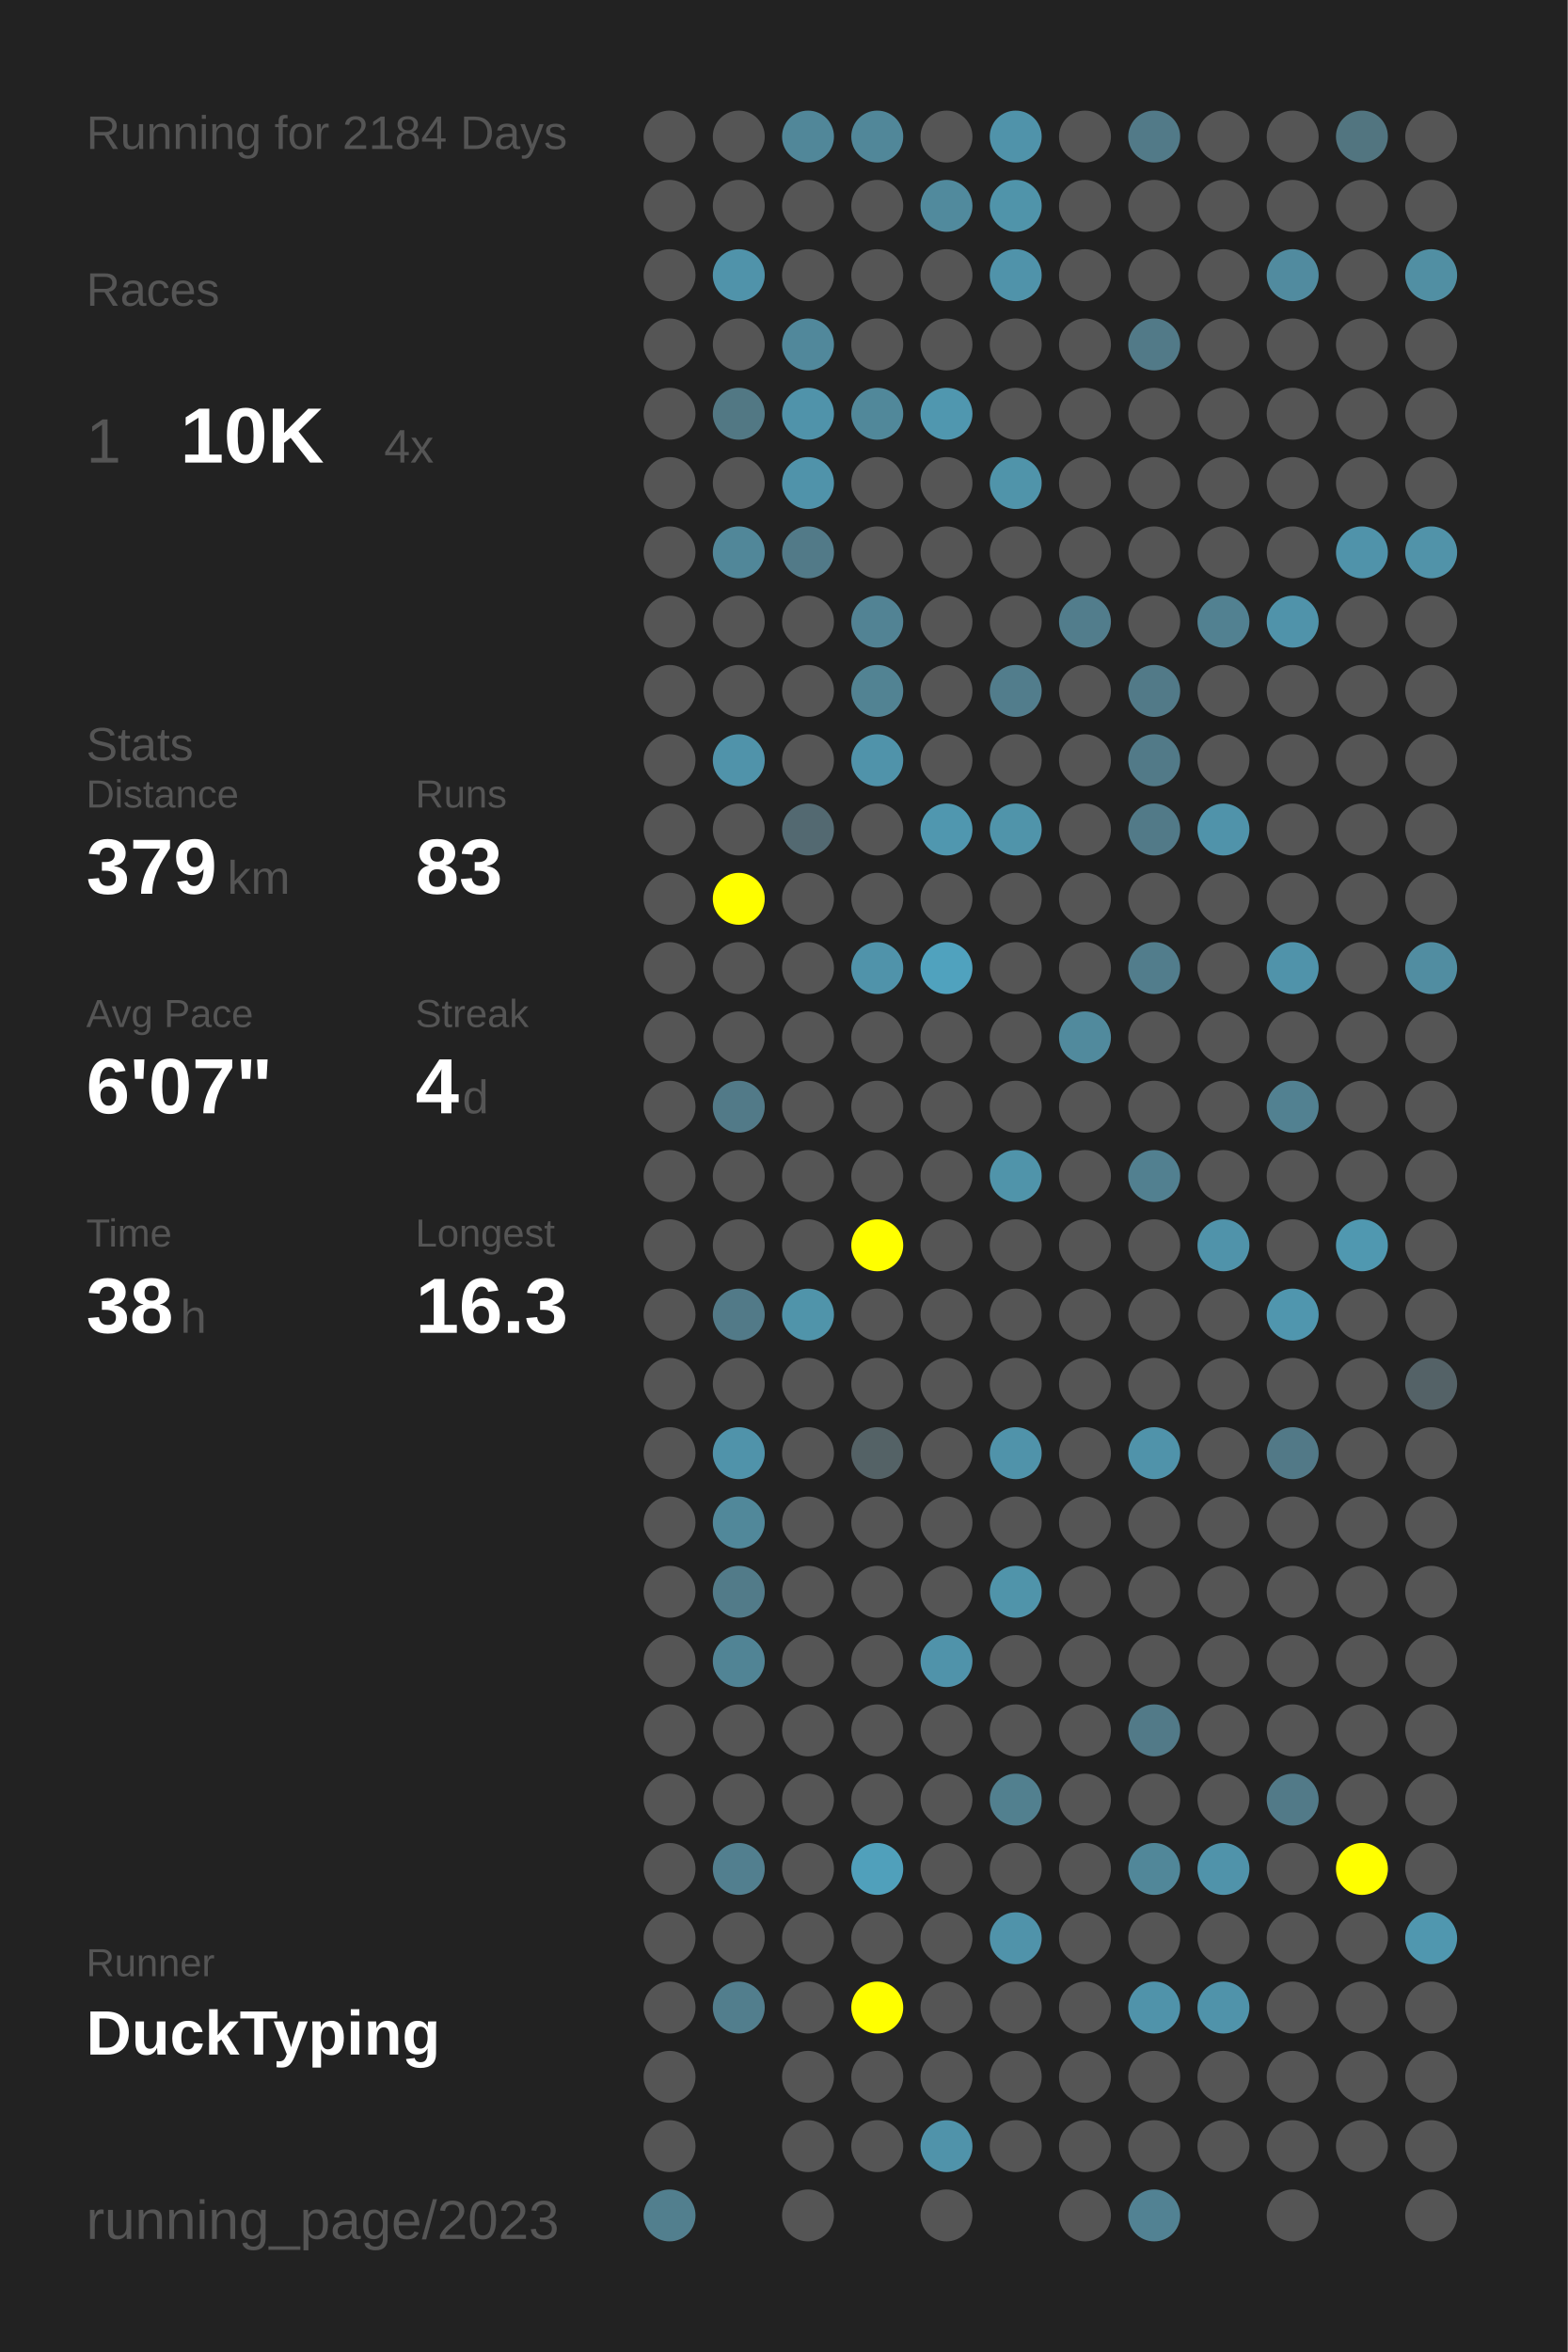
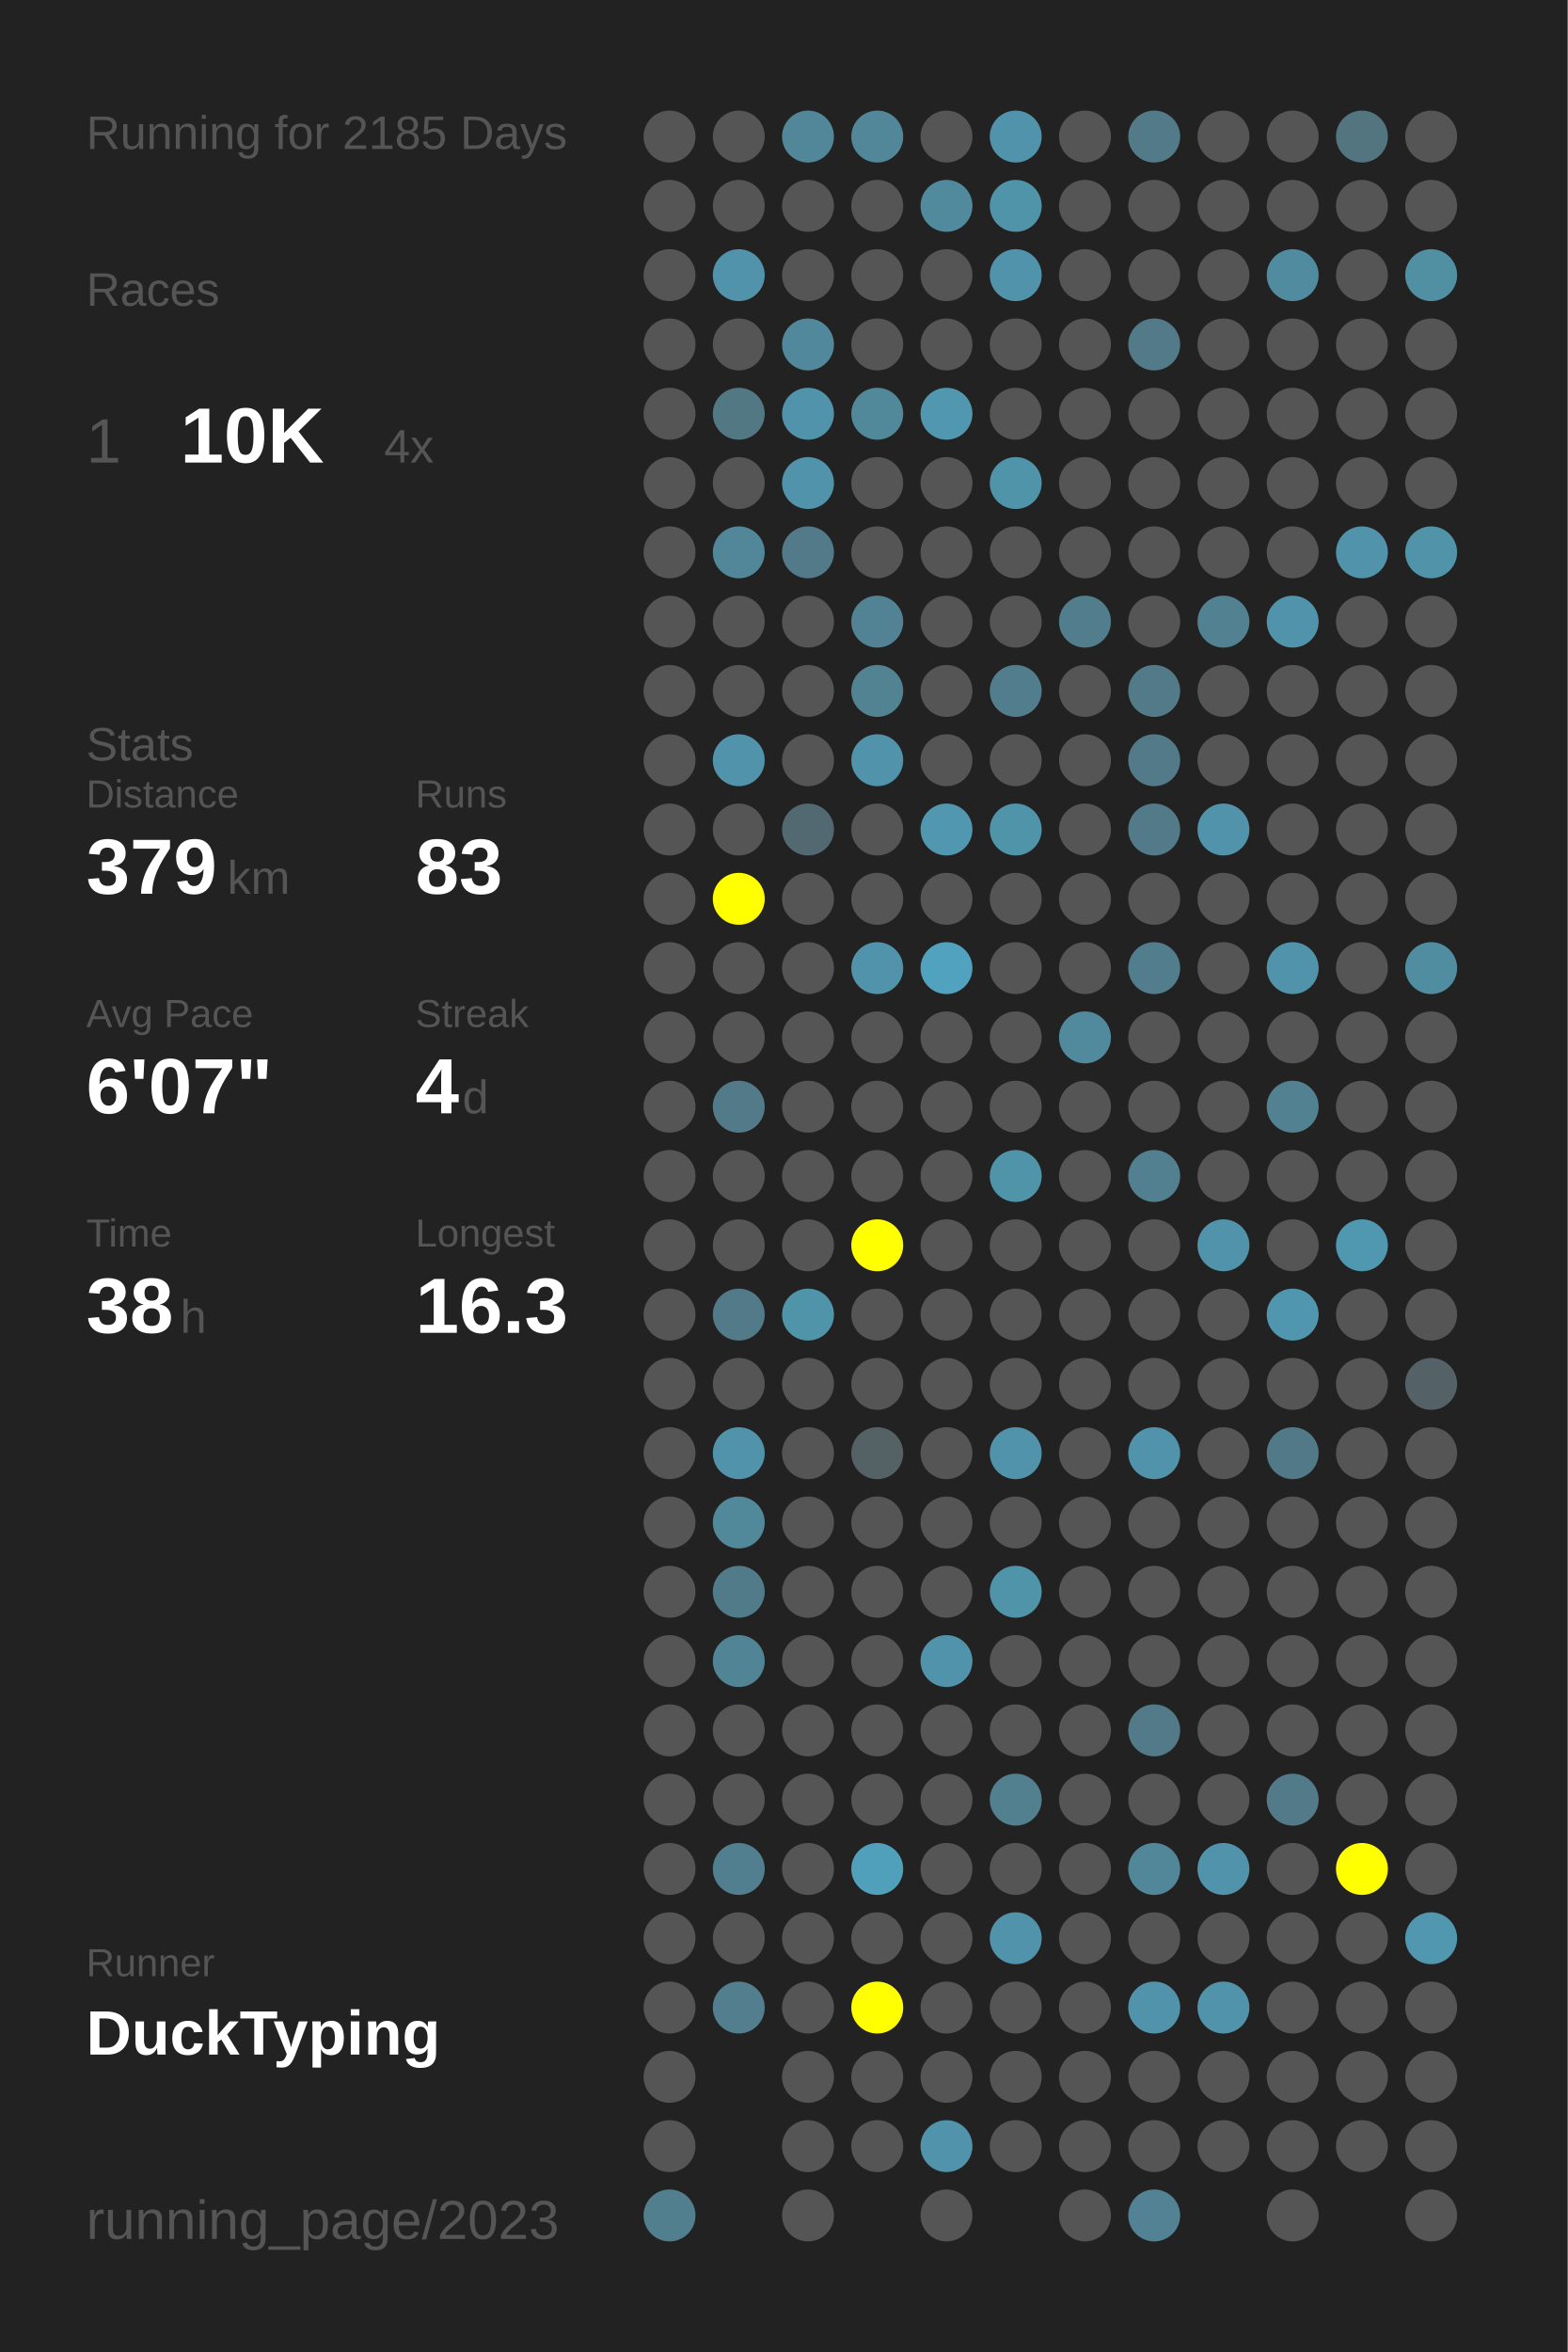
<svg xmlns="http://www.w3.org/2000/svg" baseProfile="full" height="300mm" version="1.1" viewBox="0,0,200,300" width="200mm">
  <defs />
  <rect fill="#222222" height="300" width="200" x="0" y="0" />
-   <text fill="#555555" style="font-size:6px; font-family:Arial;" x="11" y="19">Running for 2184 Days</text>
+   <text fill="#555555" style="font-size:6px; font-family:Arial;" x="11" y="19">Running for 2185 Days</text>
  <text fill="#555555" style="font-size:6px; font-family:Arial;" x="11" y="39">Races</text>
  <text fill="#555555" style="font-size:8px; font-family:Arial;" x="11" y="59">1</text>
  <text fill="#FFFFFF" style="font-size:10px; font-family:Arial; font-weight:bold;" x="23" y="59">10K</text>
  <text fill="#555555" style="font-size:6px; font-family:Arial;" x="49" y="59">4x</text>
  <text fill="#555555" style="font-size:6px; font-family:Arial;" x="11" y="97">Stats</text>
  <text fill="#555555" style="font-size:5px; font-family:Arial;" x="11" y="103">Distance</text>
  <text fill="#FFFFFF" style="font-size:10px; font-family:Arial; font-weight:bold;" x="11" y="114">379</text>
  <text fill="#555555" style="font-size:6px; font-family:Arial;" x="29" y="114">km</text>
  <text fill="#555555" style="font-size:5px; font-family:Arial;" x="53" y="103">Runs</text>
  <text fill="#FFFFFF" style="font-size:10px; font-family:Arial; font-weight:bold;" x="53" y="114">83</text>
  <text fill="#555555" style="font-size:5px; font-family:Arial;" x="11" y="131">Avg Pace</text>
  <text fill="#FFFFFF" style="font-size:10px; font-family:Arial; font-weight:bold;" x="11" y="142">6'07"</text>
  <text fill="#555555" style="font-size:5px; font-family:Arial;" x="53" y="131">Streak</text>
  <text fill="#FFFFFF" style="font-size:10px; font-family:Arial; font-weight:bold;" x="53" y="142">4</text>
  <text fill="#555555" style="font-size:6px; font-family:Arial;" x="59" y="142">d</text>
  <text fill="#555555" style="font-size:5px; font-family:Arial;" x="11" y="159">Time</text>
  <text fill="#FFFFFF" style="font-size:10px; font-family:Arial; font-weight:bold;" x="11" y="170">38</text>
  <text fill="#555555" style="font-size:6px; font-family:Arial;" x="23" y="170">h</text>
  <text fill="#555555" style="font-size:5px; font-family:Arial;" x="53" y="159">Longest</text>
  <text fill="#FFFFFF" style="font-size:10px; font-family:Arial; font-weight:bold;" x="53" y="170">16.3</text>
  <text fill="#555555" style="font-size:5px; font-family:Arial;" x="11" y="252.065">Runner</text>
  <text fill="#FFFFFF" style="font-size:8px; font-family:Arial; font-weight:bold;" x="11" y="262.065">DuckTyping</text>
  <text fill="#555555" style="font-size:7px; font-family:Arial;" x="11" y="285.581">running_page/2023</text>
  <circle cx="85.417" cy="17.419" fill="#555555" r="3.312" />
  <circle cx="85.417" cy="26.258" fill="#555555" r="3.312" />
  <circle cx="85.417" cy="35.097" fill="#555555" r="3.312" />
  <circle cx="85.417" cy="43.935" fill="#555555" r="3.312" />
  <circle cx="85.417" cy="52.774" fill="#555555" r="3.312" />
  <circle cx="85.417" cy="61.613" fill="#555555" r="3.312" />
  <circle cx="85.417" cy="70.452" fill="#555555" r="3.312" />
  <circle cx="85.417" cy="79.29" fill="#555555" r="3.312" />
  <circle cx="85.417" cy="88.129" fill="#555555" r="3.312" />
  <circle cx="85.417" cy="96.968" fill="#555555" r="3.312" />
  <circle cx="85.417" cy="105.806" fill="#555555" r="3.312" />
  <circle cx="85.417" cy="114.645" fill="#555555" r="3.312" />
  <circle cx="85.417" cy="123.484" fill="#555555" r="3.312" />
  <circle cx="85.417" cy="132.323" fill="#555555" r="3.312" />
  <circle cx="85.417" cy="141.161" fill="#555555" r="3.312" />
  <circle cx="85.417" cy="150" fill="#555555" r="3.312" />
  <circle cx="85.417" cy="158.839" fill="#555555" r="3.312" />
  <circle cx="85.417" cy="167.677" fill="#555555" r="3.312" />
  <circle cx="85.417" cy="176.516" fill="#555555" r="3.312" />
  <circle cx="85.417" cy="185.355" fill="#555555" r="3.312" />
  <circle cx="85.417" cy="194.194" fill="#555555" r="3.312" />
  <circle cx="85.417" cy="203.032" fill="#555555" r="3.312" />
  <circle cx="85.417" cy="211.871" fill="#555555" r="3.312" />
  <circle cx="85.417" cy="220.71" fill="#555555" r="3.312" />
  <circle cx="85.417" cy="229.548" fill="#555555" r="3.312" />
  <circle cx="85.417" cy="238.387" fill="#555555" r="3.312" />
  <circle cx="85.417" cy="247.226" fill="#555555" r="3.312" />
  <circle cx="85.417" cy="256.065" fill="#555555" r="3.312" />
  <circle cx="85.417" cy="264.903" fill="#555555" r="3.312" />
  <circle cx="85.417" cy="273.742" fill="#555555" r="3.312" />
  <circle cx="85.417" cy="282.581" fill="#527f8e" r="3.312" />
  <circle cx="94.25" cy="17.419" fill="#555555" r="3.312" />
  <circle cx="94.25" cy="26.258" fill="#555555" r="3.312" />
  <circle cx="94.25" cy="35.097" fill="#5093aa" r="3.312" />
  <circle cx="94.25" cy="43.935" fill="#555555" r="3.312" />
  <circle cx="94.25" cy="52.774" fill="#527884" r="3.312" />
  <circle cx="94.25" cy="61.613" fill="#555555" r="3.312" />
  <circle cx="94.25" cy="70.452" fill="#518799" r="3.312" />
  <circle cx="94.25" cy="79.29" fill="#555555" r="3.312" />
  <circle cx="94.25" cy="88.129" fill="#555555" r="3.312" />
  <circle cx="94.25" cy="96.968" fill="#5093aa" r="3.312" />
  <circle cx="94.25" cy="105.806" fill="#555555" r="3.312" />
  <circle cx="94.25" cy="114.645" fill="#FFFF00" r="3.312" />
  <circle cx="94.25" cy="123.484" fill="#555555" r="3.312" />
  <circle cx="94.25" cy="132.323" fill="#555555" r="3.312" />
  <circle cx="94.25" cy="141.161" fill="#527a88" r="3.312" />
  <circle cx="94.25" cy="150" fill="#555555" r="3.312" />
  <circle cx="94.25" cy="158.839" fill="#555555" r="3.312" />
  <circle cx="94.25" cy="167.677" fill="#527a88" r="3.312" />
  <circle cx="94.25" cy="176.516" fill="#555555" r="3.312" />
  <circle cx="94.25" cy="185.355" fill="#5093aa" r="3.312" />
  <circle cx="94.25" cy="194.194" fill="#51889a" r="3.312" />
  <circle cx="94.25" cy="203.032" fill="#527b89" r="3.312" />
  <circle cx="94.25" cy="211.871" fill="#518495" r="3.312" />
  <circle cx="94.25" cy="220.71" fill="#555555" r="3.312" />
  <circle cx="94.25" cy="229.548" fill="#555555" r="3.312" />
  <circle cx="94.25" cy="238.387" fill="#527f8f" r="3.312" />
  <circle cx="94.25" cy="247.226" fill="#555555" r="3.312" />
  <circle cx="94.25" cy="256.065" fill="#527e8d" r="3.312" />
  <circle cx="103.083" cy="17.419" fill="#518799" r="3.312" />
  <circle cx="103.083" cy="26.258" fill="#555555" r="3.312" />
  <circle cx="103.083" cy="35.097" fill="#555555" r="3.312" />
  <circle cx="103.083" cy="43.935" fill="#51889b" r="3.312" />
  <circle cx="103.083" cy="52.774" fill="#5093aa" r="3.312" />
  <circle cx="103.083" cy="61.613" fill="#5093aa" r="3.312" />
  <circle cx="103.083" cy="70.452" fill="#527a88" r="3.312" />
  <circle cx="103.083" cy="79.29" fill="#555555" r="3.312" />
  <circle cx="103.083" cy="88.129" fill="#555555" r="3.312" />
  <circle cx="103.083" cy="96.968" fill="#555555" r="3.312" />
  <circle cx="103.083" cy="105.806" fill="#536971" r="3.312" />
  <circle cx="103.083" cy="114.645" fill="#555555" r="3.312" />
  <circle cx="103.083" cy="123.484" fill="#555555" r="3.312" />
  <circle cx="103.083" cy="132.323" fill="#555555" r="3.312" />
  <circle cx="103.083" cy="141.161" fill="#555555" r="3.312" />
  <circle cx="103.083" cy="150" fill="#555555" r="3.312" />
  <circle cx="103.083" cy="158.839" fill="#555555" r="3.312" />
  <circle cx="103.083" cy="167.677" fill="#5094aa" r="3.312" />
  <circle cx="103.083" cy="176.516" fill="#555555" r="3.312" />
  <circle cx="103.083" cy="185.355" fill="#555555" r="3.312" />
  <circle cx="103.083" cy="194.194" fill="#555555" r="3.312" />
  <circle cx="103.083" cy="203.032" fill="#555555" r="3.312" />
  <circle cx="103.083" cy="211.871" fill="#555555" r="3.312" />
  <circle cx="103.083" cy="220.71" fill="#555555" r="3.312" />
  <circle cx="103.083" cy="229.548" fill="#555555" r="3.312" />
  <circle cx="103.083" cy="238.387" fill="#555555" r="3.312" />
  <circle cx="103.083" cy="247.226" fill="#555555" r="3.312" />
  <circle cx="103.083" cy="256.065" fill="#555555" r="3.312" />
  <circle cx="103.083" cy="264.903" fill="#555555" r="3.312" />
  <circle cx="103.083" cy="273.742" fill="#555555" r="3.312" />
  <circle cx="103.083" cy="282.581" fill="#555555" r="3.312" />
  <circle cx="111.917" cy="17.419" fill="#518799" r="3.312" />
  <circle cx="111.917" cy="26.258" fill="#555555" r="3.312" />
  <circle cx="111.917" cy="35.097" fill="#555555" r="3.312" />
  <circle cx="111.917" cy="43.935" fill="#555555" r="3.312" />
  <circle cx="111.917" cy="52.774" fill="#51889a" r="3.312" />
  <circle cx="111.917" cy="61.613" fill="#555555" r="3.312" />
  <circle cx="111.917" cy="70.452" fill="#555555" r="3.312" />
  <circle cx="111.917" cy="79.29" fill="#528394" r="3.312" />
  <circle cx="111.917" cy="88.129" fill="#528393" r="3.312" />
  <circle cx="111.917" cy="96.968" fill="#5093aa" r="3.312" />
  <circle cx="111.917" cy="105.806" fill="#555555" r="3.312" />
  <circle cx="111.917" cy="114.645" fill="#555555" r="3.312" />
  <circle cx="111.917" cy="123.484" fill="#5093aa" r="3.312" />
  <circle cx="111.917" cy="132.323" fill="#555555" r="3.312" />
  <circle cx="111.917" cy="141.161" fill="#555555" r="3.312" />
  <circle cx="111.917" cy="150" fill="#555555" r="3.312" />
  <circle cx="111.917" cy="158.839" fill="#FFFF00" r="3.312" />
  <circle cx="111.917" cy="167.677" fill="#555555" r="3.312" />
  <circle cx="111.917" cy="176.516" fill="#555555" r="3.312" />
  <circle cx="111.917" cy="185.355" fill="#546266" r="3.312" />
  <circle cx="111.917" cy="194.194" fill="#555555" r="3.312" />
  <circle cx="111.917" cy="203.032" fill="#555555" r="3.312" />
  <circle cx="111.917" cy="211.871" fill="#555555" r="3.312" />
  <circle cx="111.917" cy="220.71" fill="#555555" r="3.312" />
  <circle cx="111.917" cy="229.548" fill="#555555" r="3.312" />
  <circle cx="111.917" cy="238.387" fill="#50a0bb" r="3.312" />
  <circle cx="111.917" cy="247.226" fill="#555555" r="3.312" />
  <circle cx="111.917" cy="256.065" fill="#FFFF00" r="3.312" />
  <circle cx="111.917" cy="264.903" fill="#555555" r="3.312" />
  <circle cx="111.917" cy="273.742" fill="#555555" r="3.312" />
  <circle cx="120.75" cy="17.419" fill="#555555" r="3.312" />
  <circle cx="120.75" cy="26.258" fill="#518a9d" r="3.312" />
  <circle cx="120.75" cy="35.097" fill="#555555" r="3.312" />
  <circle cx="120.75" cy="43.935" fill="#555555" r="3.312" />
  <circle cx="120.75" cy="52.774" fill="#5097af" r="3.312" />
  <circle cx="120.75" cy="61.613" fill="#555555" r="3.312" />
  <circle cx="120.75" cy="70.452" fill="#555555" r="3.312" />
  <circle cx="120.75" cy="79.29" fill="#555555" r="3.312" />
  <circle cx="120.75" cy="88.129" fill="#555555" r="3.312" />
  <circle cx="120.75" cy="96.968" fill="#555555" r="3.312" />
  <circle cx="120.75" cy="105.806" fill="#5097af" r="3.312" />
  <circle cx="120.75" cy="114.645" fill="#555555" r="3.312" />
  <circle cx="120.75" cy="123.484" fill="#50a2be" r="3.312" />
  <circle cx="120.75" cy="132.323" fill="#555555" r="3.312" />
  <circle cx="120.75" cy="141.161" fill="#555555" r="3.312" />
  <circle cx="120.75" cy="150" fill="#555555" r="3.312" />
  <circle cx="120.75" cy="158.839" fill="#555555" r="3.312" />
  <circle cx="120.75" cy="167.677" fill="#555555" r="3.312" />
  <circle cx="120.75" cy="176.516" fill="#555555" r="3.312" />
  <circle cx="120.75" cy="185.355" fill="#555555" r="3.312" />
  <circle cx="120.75" cy="194.194" fill="#555555" r="3.312" />
  <circle cx="120.75" cy="203.032" fill="#555555" r="3.312" />
  <circle cx="120.75" cy="211.871" fill="#5093aa" r="3.312" />
  <circle cx="120.75" cy="220.71" fill="#555555" r="3.312" />
  <circle cx="120.75" cy="229.548" fill="#555555" r="3.312" />
  <circle cx="120.75" cy="238.387" fill="#555555" r="3.312" />
  <circle cx="120.75" cy="247.226" fill="#555555" r="3.312" />
  <circle cx="120.75" cy="256.065" fill="#555555" r="3.312" />
  <circle cx="120.75" cy="264.903" fill="#555555" r="3.312" />
  <circle cx="120.75" cy="273.742" fill="#5093aa" r="3.312" />
  <circle cx="120.75" cy="282.581" fill="#555555" r="3.312" />
  <circle cx="129.583" cy="17.419" fill="#5093aa" r="3.312" />
  <circle cx="129.583" cy="26.258" fill="#5094aa" r="3.312" />
  <circle cx="129.583" cy="35.097" fill="#5093aa" r="3.312" />
  <circle cx="129.583" cy="43.935" fill="#555555" r="3.312" />
  <circle cx="129.583" cy="52.774" fill="#555555" r="3.312" />
  <circle cx="129.583" cy="61.613" fill="#5094aa" r="3.312" />
  <circle cx="129.583" cy="70.452" fill="#555555" r="3.312" />
  <circle cx="129.583" cy="79.29" fill="#555555" r="3.312" />
  <circle cx="129.583" cy="88.129" fill="#527d8c" r="3.312" />
  <circle cx="129.583" cy="96.968" fill="#555555" r="3.312" />
  <circle cx="129.583" cy="105.806" fill="#5094aa" r="3.312" />
  <circle cx="129.583" cy="114.645" fill="#555555" r="3.312" />
  <circle cx="129.583" cy="123.484" fill="#555555" r="3.312" />
  <circle cx="129.583" cy="132.323" fill="#555555" r="3.312" />
  <circle cx="129.583" cy="141.161" fill="#555555" r="3.312" />
  <circle cx="129.583" cy="150" fill="#5094aa" r="3.312" />
  <circle cx="129.583" cy="158.839" fill="#555555" r="3.312" />
  <circle cx="129.583" cy="167.677" fill="#555555" r="3.312" />
  <circle cx="129.583" cy="176.516" fill="#555555" r="3.312" />
  <circle cx="129.583" cy="185.355" fill="#5093aa" r="3.312" />
  <circle cx="129.583" cy="194.194" fill="#555555" r="3.312" />
  <circle cx="129.583" cy="203.032" fill="#5094aa" r="3.312" />
  <circle cx="129.583" cy="211.871" fill="#555555" r="3.312" />
  <circle cx="129.583" cy="220.71" fill="#555555" r="3.312" />
  <circle cx="129.583" cy="229.548" fill="#52808f" r="3.312" />
  <circle cx="129.583" cy="238.387" fill="#555555" r="3.312" />
  <circle cx="129.583" cy="247.226" fill="#5093aa" r="3.312" />
  <circle cx="129.583" cy="256.065" fill="#555555" r="3.312" />
  <circle cx="129.583" cy="264.903" fill="#555555" r="3.312" />
  <circle cx="129.583" cy="273.742" fill="#555555" r="3.312" />
  <circle cx="138.417" cy="17.419" fill="#555555" r="3.312" />
  <circle cx="138.417" cy="26.258" fill="#555555" r="3.312" />
  <circle cx="138.417" cy="35.097" fill="#555555" r="3.312" />
  <circle cx="138.417" cy="43.935" fill="#555555" r="3.312" />
  <circle cx="138.417" cy="52.774" fill="#555555" r="3.312" />
  <circle cx="138.417" cy="61.613" fill="#555555" r="3.312" />
  <circle cx="138.417" cy="70.452" fill="#555555" r="3.312" />
  <circle cx="138.417" cy="79.29" fill="#527d8c" r="3.312" />
  <circle cx="138.417" cy="88.129" fill="#555555" r="3.312" />
  <circle cx="138.417" cy="96.968" fill="#555555" r="3.312" />
  <circle cx="138.417" cy="105.806" fill="#555555" r="3.312" />
  <circle cx="138.417" cy="114.645" fill="#555555" r="3.312" />
  <circle cx="138.417" cy="123.484" fill="#555555" r="3.312" />
  <circle cx="138.417" cy="132.323" fill="#518a9d" r="3.312" />
  <circle cx="138.417" cy="141.161" fill="#555555" r="3.312" />
  <circle cx="138.417" cy="150" fill="#555555" r="3.312" />
  <circle cx="138.417" cy="158.839" fill="#555555" r="3.312" />
  <circle cx="138.417" cy="167.677" fill="#555555" r="3.312" />
  <circle cx="138.417" cy="176.516" fill="#555555" r="3.312" />
  <circle cx="138.417" cy="185.355" fill="#555555" r="3.312" />
  <circle cx="138.417" cy="194.194" fill="#555555" r="3.312" />
  <circle cx="138.417" cy="203.032" fill="#555555" r="3.312" />
  <circle cx="138.417" cy="211.871" fill="#555555" r="3.312" />
  <circle cx="138.417" cy="220.71" fill="#555555" r="3.312" />
  <circle cx="138.417" cy="229.548" fill="#555555" r="3.312" />
  <circle cx="138.417" cy="238.387" fill="#555555" r="3.312" />
  <circle cx="138.417" cy="247.226" fill="#555555" r="3.312" />
  <circle cx="138.417" cy="256.065" fill="#555555" r="3.312" />
  <circle cx="138.417" cy="264.903" fill="#555555" r="3.312" />
  <circle cx="138.417" cy="273.742" fill="#555555" r="3.312" />
  <circle cx="138.417" cy="282.581" fill="#555555" r="3.312" />
  <circle cx="147.25" cy="17.419" fill="#527a88" r="3.312" />
  <circle cx="147.25" cy="26.258" fill="#555555" r="3.312" />
  <circle cx="147.25" cy="35.097" fill="#555555" r="3.312" />
  <circle cx="147.25" cy="43.935" fill="#527a88" r="3.312" />
  <circle cx="147.25" cy="52.774" fill="#555555" r="3.312" />
  <circle cx="147.25" cy="61.613" fill="#555555" r="3.312" />
  <circle cx="147.25" cy="70.452" fill="#555555" r="3.312" />
  <circle cx="147.25" cy="79.29" fill="#555555" r="3.312" />
  <circle cx="147.25" cy="88.129" fill="#527a88" r="3.312" />
  <circle cx="147.25" cy="96.968" fill="#527a88" r="3.312" />
  <circle cx="147.25" cy="105.806" fill="#527a88" r="3.312" />
  <circle cx="147.25" cy="114.645" fill="#555555" r="3.312" />
  <circle cx="147.25" cy="123.484" fill="#527d8c" r="3.312" />
  <circle cx="147.25" cy="132.323" fill="#555555" r="3.312" />
  <circle cx="147.25" cy="141.161" fill="#555555" r="3.312" />
  <circle cx="147.25" cy="150" fill="#528090" r="3.312" />
  <circle cx="147.25" cy="158.839" fill="#555555" r="3.312" />
  <circle cx="147.25" cy="167.677" fill="#555555" r="3.312" />
  <circle cx="147.25" cy="176.516" fill="#555555" r="3.312" />
  <circle cx="147.25" cy="185.355" fill="#5093aa" r="3.312" />
  <circle cx="147.25" cy="194.194" fill="#555555" r="3.312" />
  <circle cx="147.25" cy="203.032" fill="#555555" r="3.312" />
  <circle cx="147.25" cy="211.871" fill="#555555" r="3.312" />
  <circle cx="147.25" cy="220.71" fill="#527a88" r="3.312" />
  <circle cx="147.25" cy="229.548" fill="#555555" r="3.312" />
  <circle cx="147.25" cy="238.387" fill="#518799" r="3.312" />
  <circle cx="147.25" cy="247.226" fill="#555555" r="3.312" />
  <circle cx="147.25" cy="256.065" fill="#5093aa" r="3.312" />
  <circle cx="147.25" cy="264.903" fill="#555555" r="3.312" />
  <circle cx="147.25" cy="273.742" fill="#555555" r="3.312" />
  <circle cx="147.25" cy="282.581" fill="#528293" r="3.312" />
  <circle cx="156.083" cy="17.419" fill="#555555" r="3.312" />
  <circle cx="156.083" cy="26.258" fill="#555555" r="3.312" />
  <circle cx="156.083" cy="35.097" fill="#555555" r="3.312" />
  <circle cx="156.083" cy="43.935" fill="#555555" r="3.312" />
  <circle cx="156.083" cy="52.774" fill="#555555" r="3.312" />
  <circle cx="156.083" cy="61.613" fill="#555555" r="3.312" />
  <circle cx="156.083" cy="70.452" fill="#555555" r="3.312" />
  <circle cx="156.083" cy="79.29" fill="#528191" r="3.312" />
  <circle cx="156.083" cy="88.129" fill="#555555" r="3.312" />
  <circle cx="156.083" cy="96.968" fill="#555555" r="3.312" />
  <circle cx="156.083" cy="105.806" fill="#5093aa" r="3.312" />
  <circle cx="156.083" cy="114.645" fill="#555555" r="3.312" />
  <circle cx="156.083" cy="123.484" fill="#555555" r="3.312" />
  <circle cx="156.083" cy="132.323" fill="#555555" r="3.312" />
  <circle cx="156.083" cy="141.161" fill="#555555" r="3.312" />
  <circle cx="156.083" cy="150" fill="#555555" r="3.312" />
  <circle cx="156.083" cy="158.839" fill="#5093aa" r="3.312" />
  <circle cx="156.083" cy="167.677" fill="#555555" r="3.312" />
  <circle cx="156.083" cy="176.516" fill="#555555" r="3.312" />
  <circle cx="156.083" cy="185.355" fill="#555555" r="3.312" />
  <circle cx="156.083" cy="194.194" fill="#555555" r="3.312" />
  <circle cx="156.083" cy="203.032" fill="#555555" r="3.312" />
  <circle cx="156.083" cy="211.871" fill="#555555" r="3.312" />
  <circle cx="156.083" cy="220.71" fill="#555555" r="3.312" />
  <circle cx="156.083" cy="229.548" fill="#555555" r="3.312" />
  <circle cx="156.083" cy="238.387" fill="#5093aa" r="3.312" />
  <circle cx="156.083" cy="247.226" fill="#555555" r="3.312" />
  <circle cx="156.083" cy="256.065" fill="#5093aa" r="3.312" />
  <circle cx="156.083" cy="264.903" fill="#555555" r="3.312" />
  <circle cx="156.083" cy="273.742" fill="#555555" r="3.312" />
  <circle cx="164.917" cy="17.419" fill="#555555" r="3.312" />
  <circle cx="164.917" cy="26.258" fill="#555555" r="3.312" />
  <circle cx="164.917" cy="35.097" fill="#518b9f" r="3.312" />
  <circle cx="164.917" cy="43.935" fill="#555555" r="3.312" />
  <circle cx="164.917" cy="52.774" fill="#555555" r="3.312" />
  <circle cx="164.917" cy="61.613" fill="#555555" r="3.312" />
  <circle cx="164.917" cy="70.452" fill="#555555" r="3.312" />
  <circle cx="164.917" cy="79.29" fill="#5093aa" r="3.312" />
  <circle cx="164.917" cy="88.129" fill="#555555" r="3.312" />
  <circle cx="164.917" cy="96.968" fill="#555555" r="3.312" />
  <circle cx="164.917" cy="105.806" fill="#555555" r="3.312" />
  <circle cx="164.917" cy="114.645" fill="#555555" r="3.312" />
  <circle cx="164.917" cy="123.484" fill="#5093aa" r="3.312" />
  <circle cx="164.917" cy="132.323" fill="#555555" r="3.312" />
  <circle cx="164.917" cy="141.161" fill="#528191" r="3.312" />
  <circle cx="164.917" cy="150" fill="#555555" r="3.312" />
  <circle cx="164.917" cy="158.839" fill="#555555" r="3.312" />
  <circle cx="164.917" cy="167.677" fill="#5096ae" r="3.312" />
  <circle cx="164.917" cy="176.516" fill="#555555" r="3.312" />
  <circle cx="164.917" cy="185.355" fill="#527987" r="3.312" />
  <circle cx="164.917" cy="194.194" fill="#555555" r="3.312" />
  <circle cx="164.917" cy="203.032" fill="#555555" r="3.312" />
  <circle cx="164.917" cy="211.871" fill="#555555" r="3.312" />
  <circle cx="164.917" cy="220.71" fill="#555555" r="3.312" />
  <circle cx="164.917" cy="229.548" fill="#527a88" r="3.312" />
  <circle cx="164.917" cy="238.387" fill="#555555" r="3.312" />
  <circle cx="164.917" cy="247.226" fill="#555555" r="3.312" />
  <circle cx="164.917" cy="256.065" fill="#555555" r="3.312" />
  <circle cx="164.917" cy="264.903" fill="#555555" r="3.312" />
  <circle cx="164.917" cy="273.742" fill="#555555" r="3.312" />
  <circle cx="164.917" cy="282.581" fill="#555555" r="3.312" />
  <circle cx="173.75" cy="17.419" fill="#527580" r="3.312" />
  <circle cx="173.75" cy="26.258" fill="#555555" r="3.312" />
  <circle cx="173.75" cy="35.097" fill="#555555" r="3.312" />
  <circle cx="173.75" cy="43.935" fill="#555555" r="3.312" />
  <circle cx="173.75" cy="52.774" fill="#555555" r="3.312" />
  <circle cx="173.75" cy="61.613" fill="#555555" r="3.312" />
  <circle cx="173.75" cy="70.452" fill="#5093aa" r="3.312" />
  <circle cx="173.75" cy="79.29" fill="#555555" r="3.312" />
  <circle cx="173.75" cy="88.129" fill="#555555" r="3.312" />
  <circle cx="173.75" cy="96.968" fill="#555555" r="3.312" />
  <circle cx="173.75" cy="105.806" fill="#555555" r="3.312" />
  <circle cx="173.75" cy="114.645" fill="#555555" r="3.312" />
  <circle cx="173.75" cy="123.484" fill="#555555" r="3.312" />
  <circle cx="173.75" cy="132.323" fill="#555555" r="3.312" />
  <circle cx="173.75" cy="141.161" fill="#555555" r="3.312" />
  <circle cx="173.75" cy="150" fill="#555555" r="3.312" />
  <circle cx="173.75" cy="158.839" fill="#5098b0" r="3.312" />
  <circle cx="173.75" cy="167.677" fill="#555555" r="3.312" />
  <circle cx="173.75" cy="176.516" fill="#555555" r="3.312" />
  <circle cx="173.75" cy="185.355" fill="#555555" r="3.312" />
  <circle cx="173.75" cy="194.194" fill="#555555" r="3.312" />
  <circle cx="173.75" cy="203.032" fill="#555555" r="3.312" />
  <circle cx="173.75" cy="211.871" fill="#555555" r="3.312" />
  <circle cx="173.75" cy="220.71" fill="#555555" r="3.312" />
  <circle cx="173.75" cy="229.548" fill="#555555" r="3.312" />
  <circle cx="173.75" cy="238.387" fill="#FFFF00" r="3.312" />
  <circle cx="173.75" cy="247.226" fill="#555555" r="3.312" />
  <circle cx="173.75" cy="256.065" fill="#555555" r="3.312" />
  <circle cx="173.75" cy="264.903" fill="#555555" r="3.312" />
  <circle cx="173.75" cy="273.742" fill="#555555" r="3.312" />
  <circle cx="182.583" cy="17.419" fill="#555555" r="3.312" />
  <circle cx="182.583" cy="26.258" fill="#555555" r="3.312" />
  <circle cx="182.583" cy="35.097" fill="#518fa3" r="3.312" />
  <circle cx="182.583" cy="43.935" fill="#555555" r="3.312" />
  <circle cx="182.583" cy="52.774" fill="#555555" r="3.312" />
  <circle cx="182.583" cy="61.613" fill="#555555" r="3.312" />
  <circle cx="182.583" cy="70.452" fill="#5193a9" r="3.312" />
  <circle cx="182.583" cy="79.29" fill="#555555" r="3.312" />
  <circle cx="182.583" cy="88.129" fill="#555555" r="3.312" />
  <circle cx="182.583" cy="96.968" fill="#555555" r="3.312" />
  <circle cx="182.583" cy="105.806" fill="#555555" r="3.312" />
  <circle cx="182.583" cy="114.645" fill="#555555" r="3.312" />
  <circle cx="182.583" cy="123.484" fill="#518da1" r="3.312" />
  <circle cx="182.583" cy="132.323" fill="#555555" r="3.312" />
  <circle cx="182.583" cy="141.161" fill="#555555" r="3.312" />
  <circle cx="182.583" cy="150" fill="#555555" r="3.312" />
  <circle cx="182.583" cy="158.839" fill="#555555" r="3.312" />
  <circle cx="182.583" cy="167.677" fill="#555555" r="3.312" />
  <circle cx="182.583" cy="176.516" fill="#546267" r="3.312" />
  <circle cx="182.583" cy="185.355" fill="#555555" r="3.312" />
  <circle cx="182.583" cy="194.194" fill="#555555" r="3.312" />
  <circle cx="182.583" cy="203.032" fill="#555555" r="3.312" />
  <circle cx="182.583" cy="211.871" fill="#555555" r="3.312" />
  <circle cx="182.583" cy="220.71" fill="#555555" r="3.312" />
  <circle cx="182.583" cy="229.548" fill="#555555" r="3.312" />
  <circle cx="182.583" cy="238.387" fill="#555555" r="3.312" />
  <circle cx="182.583" cy="247.226" fill="#5097af" r="3.312" />
  <circle cx="182.583" cy="256.065" fill="#555555" r="3.312" />
  <circle cx="182.583" cy="264.903" fill="#555555" r="3.312" />
  <circle cx="182.583" cy="273.742" fill="#555555" r="3.312" />
  <circle cx="182.583" cy="282.581" fill="#555555" r="3.312" />
</svg>
